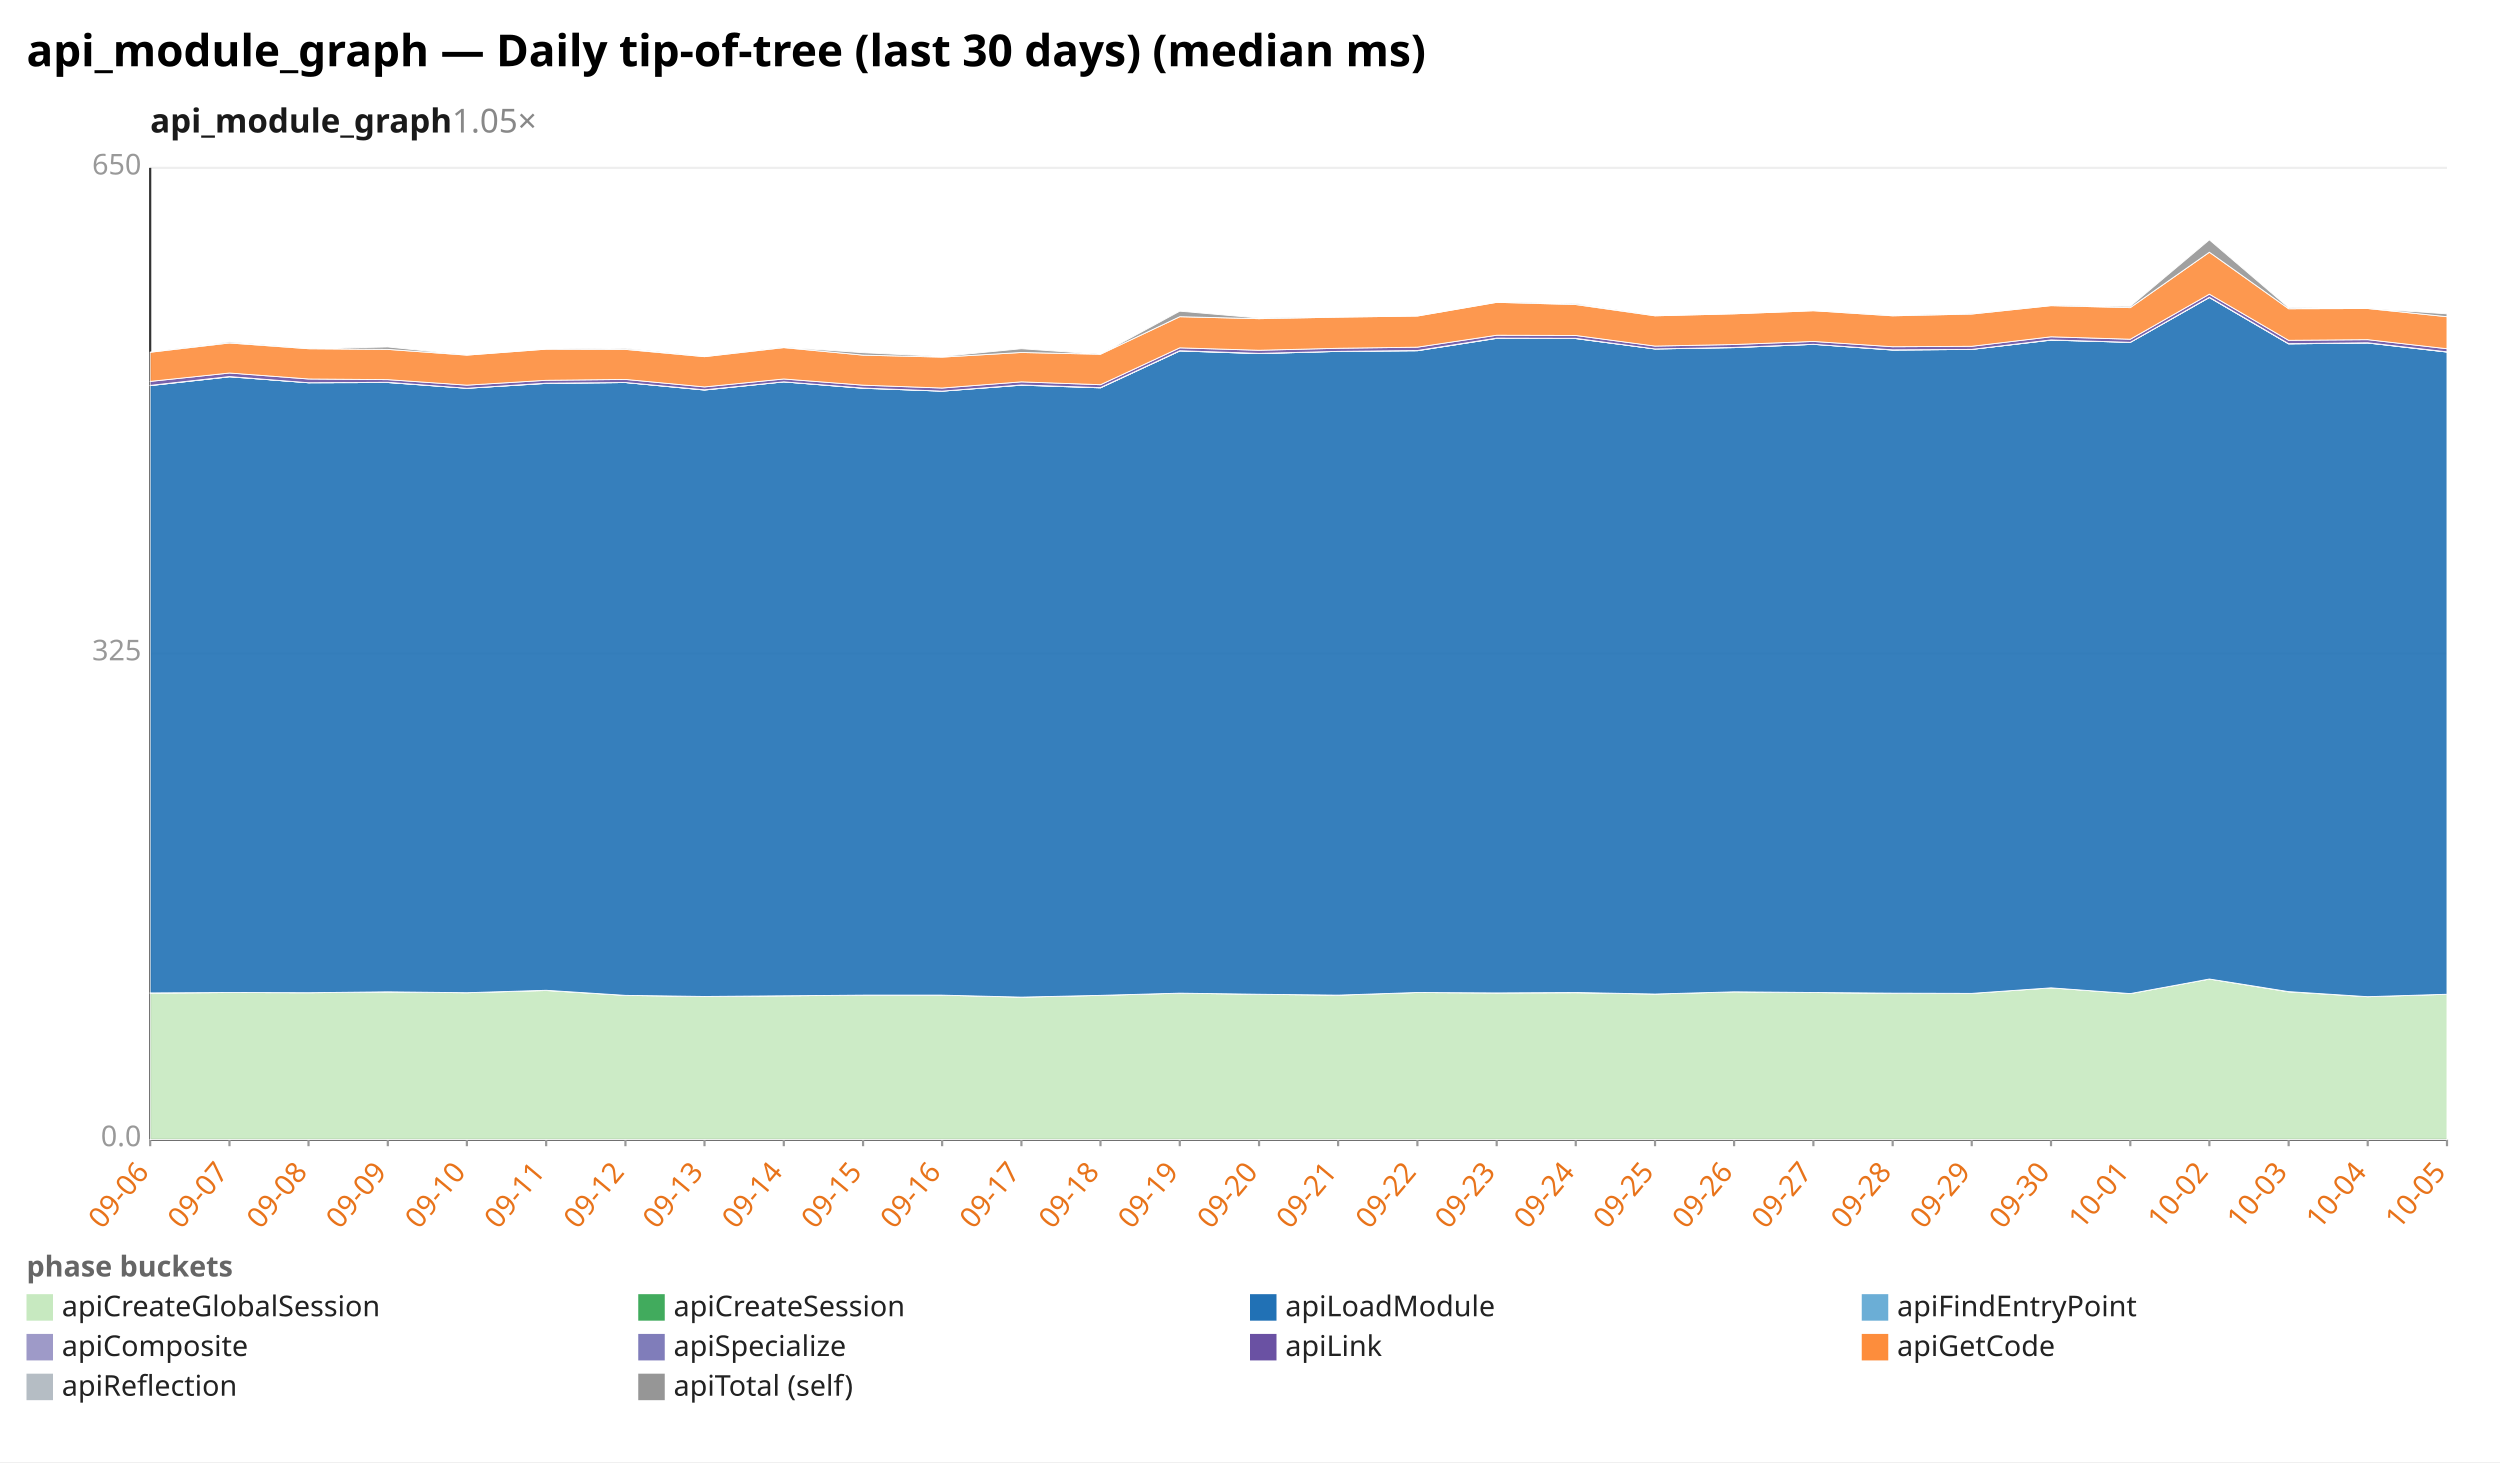
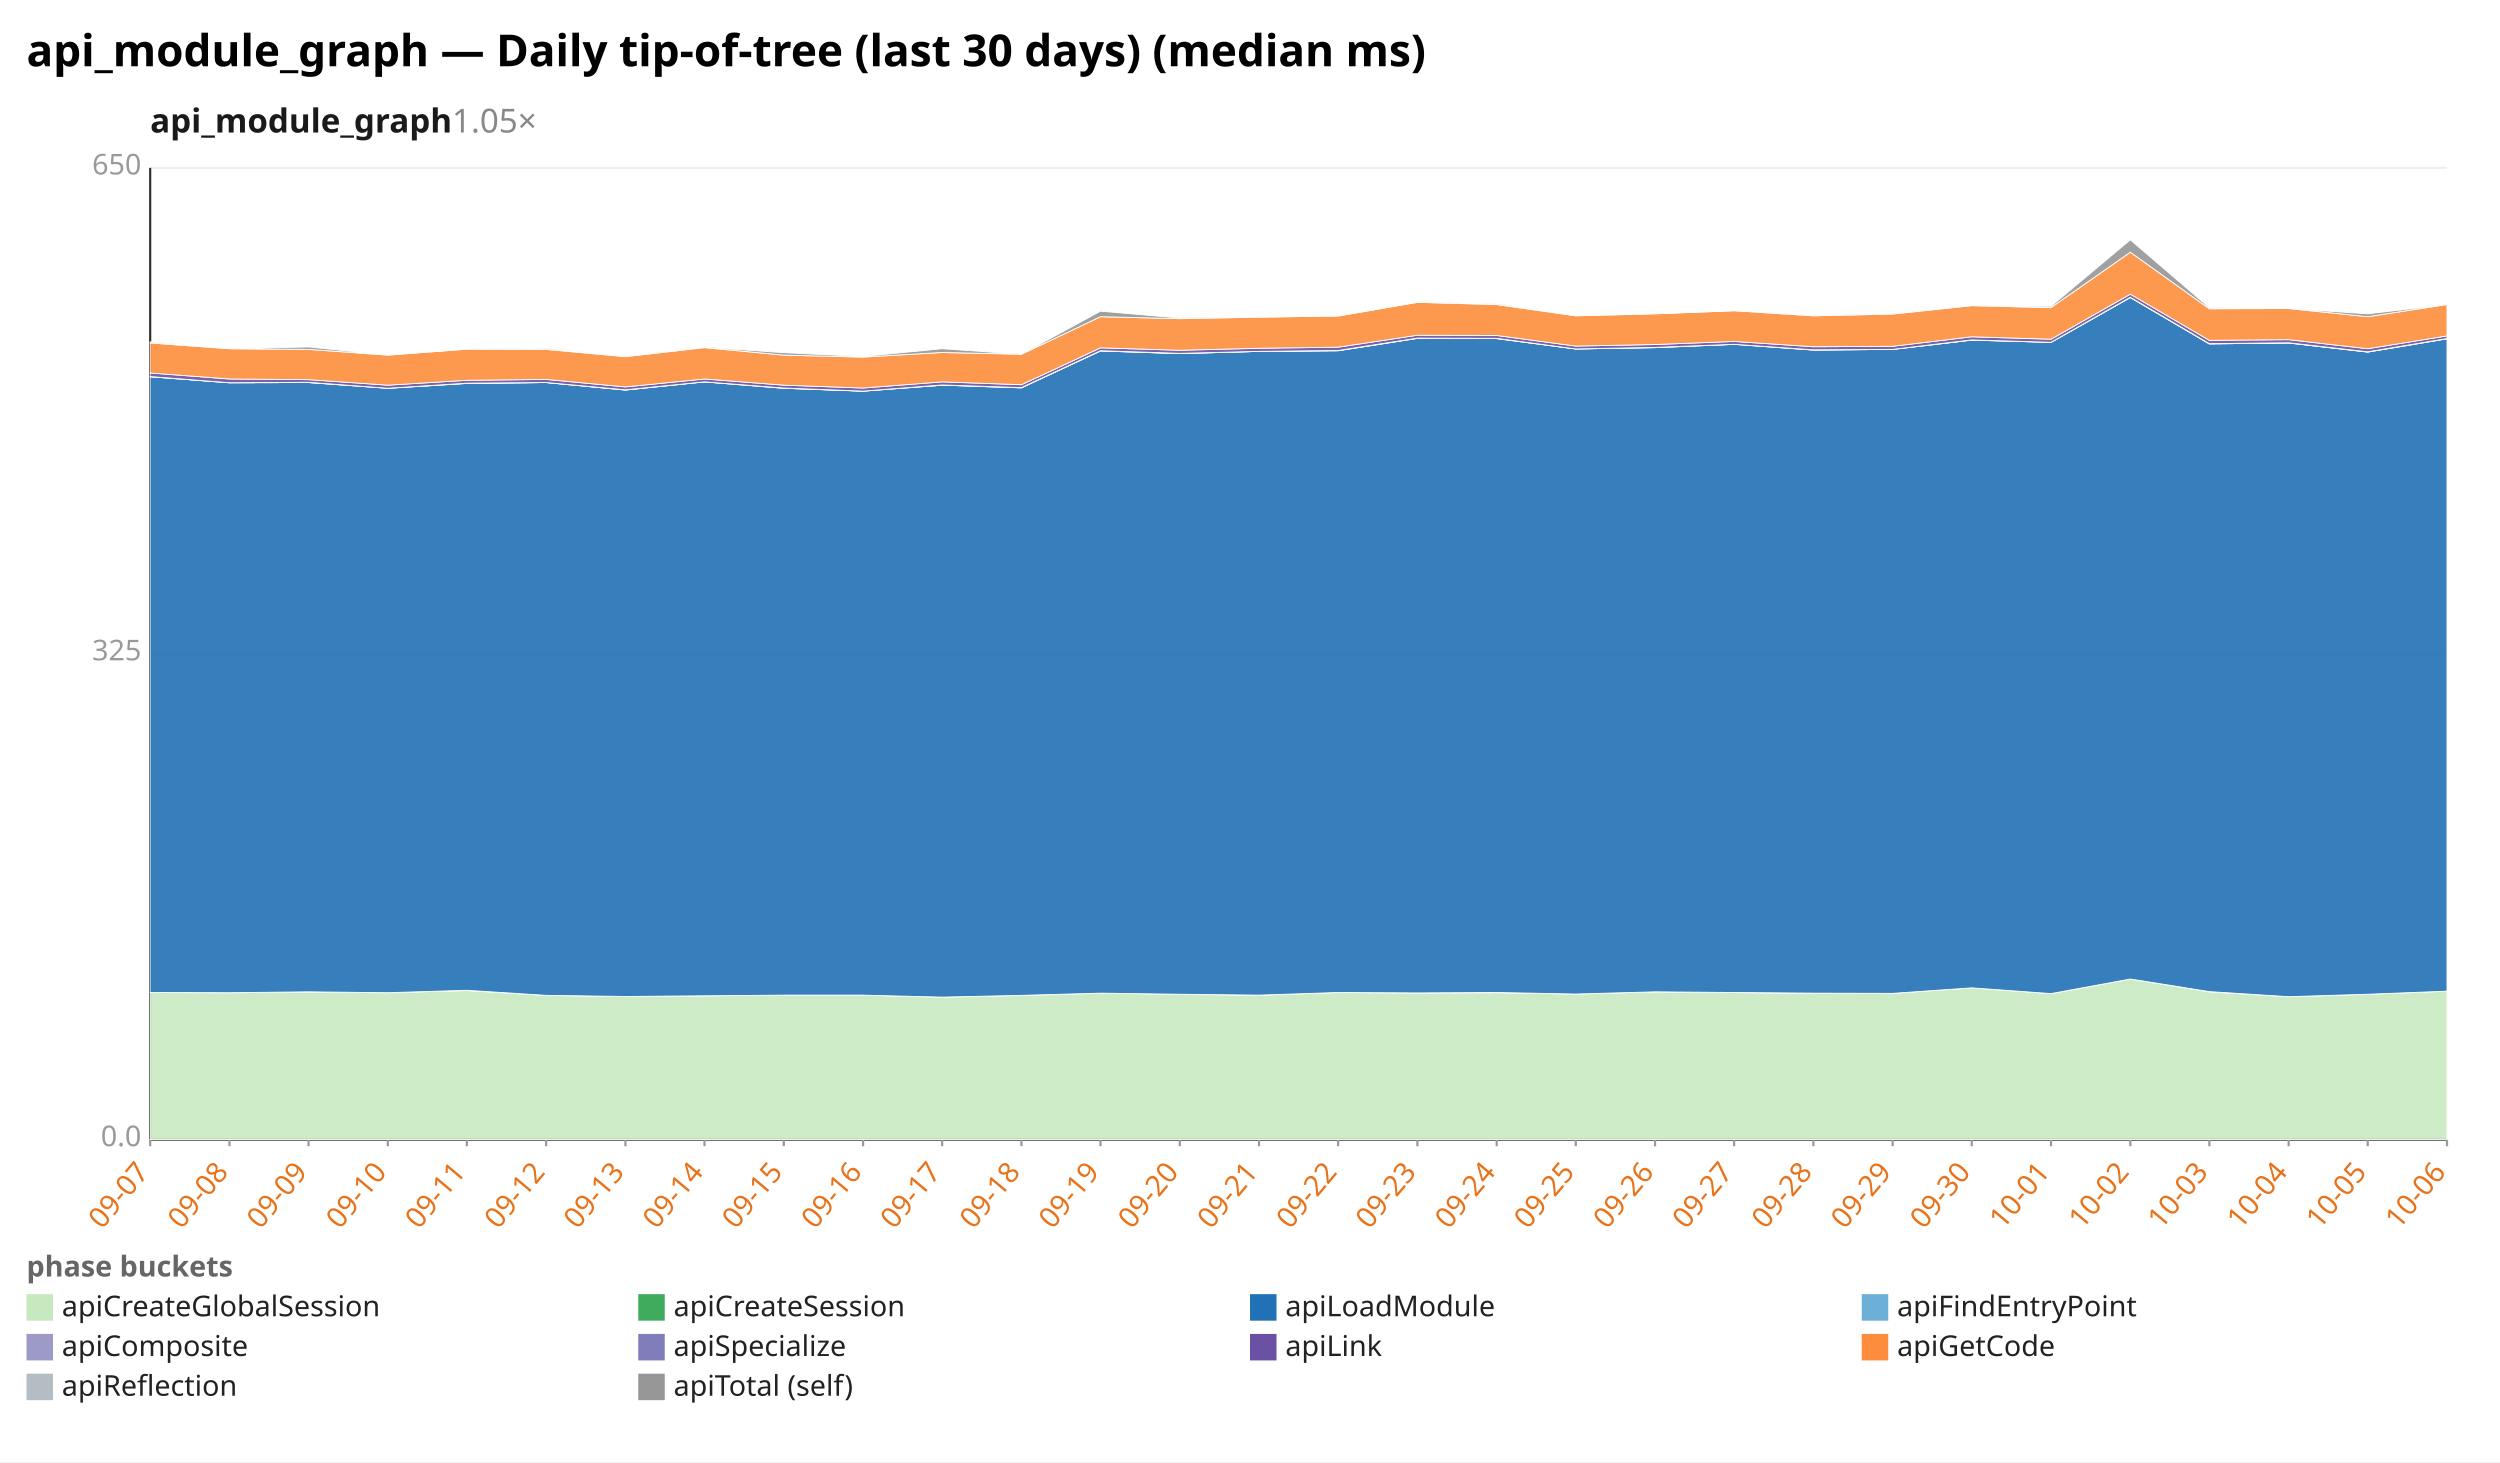
<svg xmlns="http://www.w3.org/2000/svg" width="1132" height="662" viewBox="0 0 1132 662" preserveAspectRatio="xMidYMid meet" font-family="sans-serif" font-size="13">
  <rect width="1132" height="662" fill="white" />
  <text x="12" y="30" font-size="20" font-weight="bold">api_module_graph — Daily tip-of-tree (last 30 days) (median ms)</text>
  <text x="68" y="60" font-size="15" font-weight="600" fill="#1a1a1a">api_module_graph<tspan fill="#888" font-weight="400" text-decoration="none">  1.05×</tspan>
  </text>
  <line x1="68.0" y1="516.0" x2="1108.0" y2="516.0" stroke="#eee" />
  <text x="64.0" y="519.0" text-anchor="end" fill="#999">0.0</text>
  <line x1="68.0" y1="296.0" x2="1108.0" y2="296.0" stroke="#eee" />
  <text x="64.0" y="299.0" text-anchor="end" fill="#999">325</text>
  <line x1="68.0" y1="76.0" x2="1108.0" y2="76.0" stroke="#eee" />
  <text x="64.0" y="79.0" text-anchor="end" fill="#999">650</text>
  <line x1="68.0" y1="76.0" x2="68.0" y2="516.0" stroke="#333" />
  <line x1="68.0" y1="516.0" x2="1108.0" y2="516.0" stroke="#333" />
  <line x1="68.0" y1="516.0" x2="68.0" y2="519.0" stroke="#999" />
-   <text x="68.0" y="531.0" text-anchor="end" fill="#e8731a" transform="rotate(-50 68.0 531.0)">09-06</text>
+   <text x="68.0" y="531.0" text-anchor="end" fill="#e8731a" transform="rotate(-50 68.0 531.0)">09-07</text>
  <line x1="103.9" y1="516.0" x2="103.9" y2="519.0" stroke="#999" />
-   <text x="103.9" y="531.0" text-anchor="end" fill="#e8731a" transform="rotate(-50 103.9 531.0)">09-07</text>
+   <text x="103.9" y="531.0" text-anchor="end" fill="#e8731a" transform="rotate(-50 103.9 531.0)">09-08</text>
  <line x1="139.7" y1="516.0" x2="139.7" y2="519.0" stroke="#999" />
-   <text x="139.7" y="531.0" text-anchor="end" fill="#e8731a" transform="rotate(-50 139.7 531.0)">09-08</text>
+   <text x="139.7" y="531.0" text-anchor="end" fill="#e8731a" transform="rotate(-50 139.7 531.0)">09-09</text>
  <line x1="175.6" y1="516.0" x2="175.6" y2="519.0" stroke="#999" />
-   <text x="175.6" y="531.0" text-anchor="end" fill="#e8731a" transform="rotate(-50 175.6 531.0)">09-09</text>
+   <text x="175.6" y="531.0" text-anchor="end" fill="#e8731a" transform="rotate(-50 175.6 531.0)">09-10</text>
  <line x1="211.4" y1="516.0" x2="211.4" y2="519.0" stroke="#999" />
-   <text x="211.4" y="531.0" text-anchor="end" fill="#e8731a" transform="rotate(-50 211.4 531.0)">09-10</text>
+   <text x="211.4" y="531.0" text-anchor="end" fill="#e8731a" transform="rotate(-50 211.4 531.0)">09-11</text>
  <line x1="247.3" y1="516.0" x2="247.3" y2="519.0" stroke="#999" />
-   <text x="247.3" y="531.0" text-anchor="end" fill="#e8731a" transform="rotate(-50 247.3 531.0)">09-11</text>
+   <text x="247.3" y="531.0" text-anchor="end" fill="#e8731a" transform="rotate(-50 247.3 531.0)">09-12</text>
  <line x1="283.2" y1="516.0" x2="283.2" y2="519.0" stroke="#999" />
-   <text x="283.2" y="531.0" text-anchor="end" fill="#e8731a" transform="rotate(-50 283.2 531.0)">09-12</text>
+   <text x="283.2" y="531.0" text-anchor="end" fill="#e8731a" transform="rotate(-50 283.2 531.0)">09-13</text>
  <line x1="319.0" y1="516.0" x2="319.0" y2="519.0" stroke="#999" />
-   <text x="319.0" y="531.0" text-anchor="end" fill="#e8731a" transform="rotate(-50 319.0 531.0)">09-13</text>
+   <text x="319.0" y="531.0" text-anchor="end" fill="#e8731a" transform="rotate(-50 319.0 531.0)">09-14</text>
  <line x1="354.9" y1="516.0" x2="354.9" y2="519.0" stroke="#999" />
-   <text x="354.9" y="531.0" text-anchor="end" fill="#e8731a" transform="rotate(-50 354.9 531.0)">09-14</text>
+   <text x="354.9" y="531.0" text-anchor="end" fill="#e8731a" transform="rotate(-50 354.9 531.0)">09-15</text>
  <line x1="390.8" y1="516.0" x2="390.8" y2="519.0" stroke="#999" />
-   <text x="390.8" y="531.0" text-anchor="end" fill="#e8731a" transform="rotate(-50 390.8 531.0)">09-15</text>
+   <text x="390.8" y="531.0" text-anchor="end" fill="#e8731a" transform="rotate(-50 390.8 531.0)">09-16</text>
  <line x1="426.6" y1="516.0" x2="426.6" y2="519.0" stroke="#999" />
-   <text x="426.6" y="531.0" text-anchor="end" fill="#e8731a" transform="rotate(-50 426.6 531.0)">09-16</text>
+   <text x="426.6" y="531.0" text-anchor="end" fill="#e8731a" transform="rotate(-50 426.6 531.0)">09-17</text>
  <line x1="462.5" y1="516.0" x2="462.5" y2="519.0" stroke="#999" />
-   <text x="462.5" y="531.0" text-anchor="end" fill="#e8731a" transform="rotate(-50 462.5 531.0)">09-17</text>
+   <text x="462.5" y="531.0" text-anchor="end" fill="#e8731a" transform="rotate(-50 462.5 531.0)">09-18</text>
  <line x1="498.3" y1="516.0" x2="498.3" y2="519.0" stroke="#999" />
-   <text x="498.3" y="531.0" text-anchor="end" fill="#e8731a" transform="rotate(-50 498.3 531.0)">09-18</text>
+   <text x="498.3" y="531.0" text-anchor="end" fill="#e8731a" transform="rotate(-50 498.3 531.0)">09-19</text>
  <line x1="534.2" y1="516.0" x2="534.2" y2="519.0" stroke="#999" />
-   <text x="534.2" y="531.0" text-anchor="end" fill="#e8731a" transform="rotate(-50 534.2 531.0)">09-19</text>
+   <text x="534.2" y="531.0" text-anchor="end" fill="#e8731a" transform="rotate(-50 534.2 531.0)">09-20</text>
  <line x1="570.1" y1="516.0" x2="570.1" y2="519.0" stroke="#999" />
-   <text x="570.1" y="531.0" text-anchor="end" fill="#e8731a" transform="rotate(-50 570.1 531.0)">09-20</text>
+   <text x="570.1" y="531.0" text-anchor="end" fill="#e8731a" transform="rotate(-50 570.1 531.0)">09-21</text>
  <line x1="605.9" y1="516.0" x2="605.9" y2="519.0" stroke="#999" />
-   <text x="605.9" y="531.0" text-anchor="end" fill="#e8731a" transform="rotate(-50 605.9 531.0)">09-21</text>
+   <text x="605.9" y="531.0" text-anchor="end" fill="#e8731a" transform="rotate(-50 605.9 531.0)">09-22</text>
  <line x1="641.8" y1="516.0" x2="641.8" y2="519.0" stroke="#999" />
-   <text x="641.8" y="531.0" text-anchor="end" fill="#e8731a" transform="rotate(-50 641.8 531.0)">09-22</text>
+   <text x="641.8" y="531.0" text-anchor="end" fill="#e8731a" transform="rotate(-50 641.8 531.0)">09-23</text>
  <line x1="677.7" y1="516.0" x2="677.7" y2="519.0" stroke="#999" />
-   <text x="677.7" y="531.0" text-anchor="end" fill="#e8731a" transform="rotate(-50 677.7 531.0)">09-23</text>
+   <text x="677.7" y="531.0" text-anchor="end" fill="#e8731a" transform="rotate(-50 677.7 531.0)">09-24</text>
  <line x1="713.5" y1="516.0" x2="713.5" y2="519.0" stroke="#999" />
-   <text x="713.5" y="531.0" text-anchor="end" fill="#e8731a" transform="rotate(-50 713.5 531.0)">09-24</text>
+   <text x="713.5" y="531.0" text-anchor="end" fill="#e8731a" transform="rotate(-50 713.5 531.0)">09-25</text>
  <line x1="749.4" y1="516.0" x2="749.4" y2="519.0" stroke="#999" />
-   <text x="749.4" y="531.0" text-anchor="end" fill="#e8731a" transform="rotate(-50 749.4 531.0)">09-25</text>
+   <text x="749.4" y="531.0" text-anchor="end" fill="#e8731a" transform="rotate(-50 749.4 531.0)">09-26</text>
  <line x1="785.2" y1="516.0" x2="785.2" y2="519.0" stroke="#999" />
-   <text x="785.2" y="531.0" text-anchor="end" fill="#e8731a" transform="rotate(-50 785.2 531.0)">09-26</text>
+   <text x="785.2" y="531.0" text-anchor="end" fill="#e8731a" transform="rotate(-50 785.2 531.0)">09-27</text>
  <line x1="821.1" y1="516.0" x2="821.1" y2="519.0" stroke="#999" />
-   <text x="821.1" y="531.0" text-anchor="end" fill="#e8731a" transform="rotate(-50 821.1 531.0)">09-27</text>
+   <text x="821.1" y="531.0" text-anchor="end" fill="#e8731a" transform="rotate(-50 821.1 531.0)">09-28</text>
  <line x1="857.0" y1="516.0" x2="857.0" y2="519.0" stroke="#999" />
-   <text x="857.0" y="531.0" text-anchor="end" fill="#e8731a" transform="rotate(-50 857.0 531.0)">09-28</text>
+   <text x="857.0" y="531.0" text-anchor="end" fill="#e8731a" transform="rotate(-50 857.0 531.0)">09-29</text>
  <line x1="892.8" y1="516.0" x2="892.8" y2="519.0" stroke="#999" />
-   <text x="892.8" y="531.0" text-anchor="end" fill="#e8731a" transform="rotate(-50 892.8 531.0)">09-29</text>
+   <text x="892.8" y="531.0" text-anchor="end" fill="#e8731a" transform="rotate(-50 892.8 531.0)">09-30</text>
  <line x1="928.7" y1="516.0" x2="928.7" y2="519.0" stroke="#999" />
-   <text x="928.7" y="531.0" text-anchor="end" fill="#e8731a" transform="rotate(-50 928.7 531.0)">09-30</text>
+   <text x="928.7" y="531.0" text-anchor="end" fill="#e8731a" transform="rotate(-50 928.7 531.0)">10-01</text>
  <line x1="964.6" y1="516.0" x2="964.6" y2="519.0" stroke="#999" />
-   <text x="964.6" y="531.0" text-anchor="end" fill="#e8731a" transform="rotate(-50 964.6 531.0)">10-01</text>
+   <text x="964.6" y="531.0" text-anchor="end" fill="#e8731a" transform="rotate(-50 964.6 531.0)">10-02</text>
  <line x1="1000.4" y1="516.0" x2="1000.4" y2="519.0" stroke="#999" />
-   <text x="1000.4" y="531.0" text-anchor="end" fill="#e8731a" transform="rotate(-50 1000.4 531.0)">10-02</text>
+   <text x="1000.4" y="531.0" text-anchor="end" fill="#e8731a" transform="rotate(-50 1000.4 531.0)">10-03</text>
  <line x1="1036.3" y1="516.0" x2="1036.3" y2="519.0" stroke="#999" />
-   <text x="1036.3" y="531.0" text-anchor="end" fill="#e8731a" transform="rotate(-50 1036.3 531.0)">10-03</text>
+   <text x="1036.3" y="531.0" text-anchor="end" fill="#e8731a" transform="rotate(-50 1036.3 531.0)">10-04</text>
  <line x1="1072.1" y1="516.0" x2="1072.1" y2="519.0" stroke="#999" />
-   <text x="1072.1" y="531.0" text-anchor="end" fill="#e8731a" transform="rotate(-50 1072.1 531.0)">10-04</text>
+   <text x="1072.1" y="531.0" text-anchor="end" fill="#e8731a" transform="rotate(-50 1072.1 531.0)">10-05</text>
  <line x1="1108.0" y1="516.0" x2="1108.0" y2="519.0" stroke="#999" />
-   <text x="1108.0" y="531.0" text-anchor="end" fill="#e8731a" transform="rotate(-50 1108.0 531.0)">10-05</text>
-   <polygon points="68.0,449.7 103.9,449.4 139.7,449.5 175.6,449.2 211.4,449.5 247.3,448.5 283.2,450.7 319.0,451.2 354.9,450.9 390.8,450.6 426.6,450.6 462.5,451.5 498.3,450.7 534.2,449.7 570.1,450.2 605.9,450.6 641.8,449.4 677.7,449.6 713.5,449.5 749.4,450.1 785.2,449.1 821.1,449.4 857.0,449.8 892.8,449.8 928.7,447.3 964.6,449.9 1000.4,443.3 1036.3,449.1 1072.1,451.3 1108.0,450.2 1108.0,516.0 1072.1,516.0 1036.3,516.0 1000.4,516.0 964.6,516.0 928.7,516.0 892.8,516.0 857.0,516.0 821.1,516.0 785.2,516.0 749.4,516.0 713.5,516.0 677.7,516.0 641.8,516.0 605.9,516.0 570.1,516.0 534.2,516.0 498.3,516.0 462.5,516.0 426.6,516.0 390.8,516.0 354.9,516.0 319.0,516.0 283.2,516.0 247.3,516.0 211.4,516.0 175.6,516.0 139.7,516.0 103.9,516.0 68.0,516.0" fill="#c7e9c0" fill-opacity="0.9" stroke="#fff" stroke-width="0.4" />
-   <polygon points="68.0,449.6 103.9,449.4 139.7,449.5 175.6,449.1 211.4,449.5 247.3,448.4 283.2,450.7 319.0,451.2 354.9,450.9 390.8,450.6 426.6,450.6 462.5,451.5 498.3,450.7 534.2,449.7 570.1,450.2 605.9,450.6 641.8,449.4 677.7,449.6 713.5,449.4 749.4,450.1 785.2,449.1 821.1,449.4 857.0,449.7 892.8,449.8 928.7,447.3 964.6,449.9 1000.4,443.3 1036.3,449.0 1072.1,451.3 1108.0,450.2 1108.0,450.2 1072.1,451.3 1036.3,449.1 1000.4,443.3 964.6,449.9 928.7,447.3 892.8,449.8 857.0,449.8 821.1,449.4 785.2,449.1 749.4,450.1 713.5,449.5 677.7,449.6 641.8,449.4 605.9,450.6 570.1,450.2 534.2,449.7 498.3,450.7 462.5,451.5 426.6,450.6 390.8,450.6 354.9,450.9 319.0,451.2 283.2,450.7 247.3,448.5 211.4,449.5 175.6,449.2 139.7,449.5 103.9,449.4 68.0,449.7" fill="#41ab5d" fill-opacity="0.9" stroke="#fff" stroke-width="0.4" />
-   <polygon points="68.0,174.6 103.9,170.6 139.7,173.3 175.6,173.2 211.4,175.8 247.3,173.6 283.2,173.2 319.0,176.6 354.9,172.9 390.8,175.8 426.6,177.1 462.5,174.4 498.3,175.6 534.2,158.9 570.1,160.1 605.9,159.1 641.8,158.8 677.7,153.2 713.5,153.3 749.4,158.0 785.2,157.4 821.1,155.9 857.0,158.5 892.8,158.2 928.7,154.0 964.6,155.0 1000.4,134.7 1036.3,155.7 1072.1,155.3 1108.0,159.4 1108.0,450.2 1072.1,451.3 1036.3,449.0 1000.4,443.3 964.6,449.9 928.7,447.3 892.8,449.8 857.0,449.7 821.1,449.4 785.2,449.1 749.4,450.1 713.5,449.4 677.7,449.6 641.8,449.4 605.9,450.6 570.1,450.2 534.2,449.7 498.3,450.7 462.5,451.5 426.6,450.6 390.8,450.6 354.9,450.9 319.0,451.2 283.2,450.7 247.3,448.4 211.4,449.5 175.6,449.1 139.7,449.5 103.9,449.4 68.0,449.6" fill="#2171b5" fill-opacity="0.9" stroke="#fff" stroke-width="0.4" />
-   <polygon points="68.0,174.6 103.9,170.6 139.7,173.3 175.6,173.2 211.4,175.8 247.3,173.6 283.2,173.2 319.0,176.6 354.9,172.9 390.8,175.8 426.6,177.1 462.5,174.4 498.3,175.6 534.2,158.9 570.1,160.1 605.9,159.1 641.8,158.8 677.7,153.2 713.5,153.3 749.4,158.0 785.2,157.4 821.1,155.9 857.0,158.5 892.8,158.2 928.7,154.0 964.6,155.0 1000.4,134.7 1036.3,155.7 1072.1,155.3 1108.0,159.4 1108.0,159.4 1072.1,155.3 1036.3,155.7 1000.4,134.7 964.6,155.0 928.7,154.0 892.8,158.2 857.0,158.5 821.1,155.9 785.2,157.4 749.4,158.0 713.5,153.3 677.7,153.2 641.8,158.8 605.9,159.1 570.1,160.1 534.2,158.9 498.3,175.6 462.5,174.4 426.6,177.1 390.8,175.8 354.9,172.9 319.0,176.6 283.2,173.2 247.3,173.6 211.4,175.8 175.6,173.2 139.7,173.3 103.9,170.6 68.0,174.6" fill="#6baed6" fill-opacity="0.9" stroke="#fff" stroke-width="0.4" />
-   <polygon points="68.0,174.5 103.9,170.5 139.7,173.3 175.6,173.1 211.4,175.8 247.3,173.5 283.2,173.2 319.0,176.5 354.9,172.9 390.8,175.7 426.6,177.1 462.5,174.3 498.3,175.5 534.2,158.8 570.1,160.0 605.9,159.1 641.8,158.7 677.7,153.1 713.5,153.2 749.4,158.0 785.2,157.3 821.1,155.9 857.0,158.4 892.8,158.2 928.7,153.9 964.6,155.0 1000.4,134.6 1036.3,155.6 1072.1,155.2 1108.0,159.3 1108.0,159.4 1072.1,155.3 1036.3,155.7 1000.4,134.7 964.6,155.0 928.7,154.0 892.8,158.2 857.0,158.5 821.1,155.9 785.2,157.4 749.4,158.0 713.5,153.3 677.7,153.2 641.8,158.8 605.9,159.1 570.1,160.1 534.2,158.9 498.3,175.6 462.5,174.4 426.6,177.1 390.8,175.8 354.9,172.9 319.0,176.6 283.2,173.2 247.3,173.6 211.4,175.8 175.6,173.2 139.7,173.3 103.9,170.6 68.0,174.6" fill="#9e9ac8" fill-opacity="0.9" stroke="#fff" stroke-width="0.4" />
-   <polygon points="68.0,172.7 103.9,168.9 139.7,171.6 175.6,171.9 211.4,174.4 247.3,172.2 283.2,171.8 319.0,175.2 354.9,171.6 390.8,174.4 426.6,175.7 462.5,172.9 498.3,174.2 534.2,157.5 570.1,158.6 605.9,157.7 641.8,157.2 677.7,151.8 713.5,151.9 749.4,156.7 785.2,156.0 821.1,154.6 857.0,157.0 892.8,156.8 928.7,152.5 964.6,153.6 1000.4,133.2 1036.3,154.1 1072.1,153.8 1108.0,157.9 1108.0,159.3 1072.1,155.2 1036.3,155.6 1000.4,134.6 964.6,155.0 928.7,153.9 892.8,158.2 857.0,158.4 821.1,155.9 785.2,157.3 749.4,158.0 713.5,153.2 677.7,153.1 641.8,158.7 605.9,159.1 570.1,160.0 534.2,158.8 498.3,175.5 462.5,174.3 426.6,177.1 390.8,175.7 354.9,172.9 319.0,176.5 283.2,173.2 247.3,173.5 211.4,175.8 175.6,173.1 139.7,173.3 103.9,170.5 68.0,174.5" fill="#6a51a3" fill-opacity="0.9" stroke="#fff" stroke-width="0.4" />
-   <polygon points="68.0,159.5 103.9,155.3 139.7,157.9 175.6,158.2 211.4,160.8 247.3,158.1 283.2,158.2 319.0,161.5 354.9,157.4 390.8,160.8 426.6,161.7 462.5,159.6 498.3,160.4 534.2,143.4 570.1,144.3 605.9,143.6 641.8,143.1 677.7,136.9 713.5,137.9 749.4,143.0 785.2,142.1 821.1,140.7 857.0,143.0 892.8,142.2 928.7,138.4 964.6,139.3 1000.4,114.2 1036.3,139.8 1072.1,139.7 1108.0,143.4 1108.0,157.9 1072.1,153.8 1036.3,154.1 1000.4,133.2 964.6,153.6 928.7,152.5 892.8,156.8 857.0,157.0 821.1,154.6 785.2,156.0 749.4,156.7 713.5,151.9 677.7,151.8 641.8,157.2 605.9,157.7 570.1,158.6 534.2,157.5 498.3,174.2 462.5,172.9 426.6,175.7 390.8,174.4 354.9,171.6 319.0,175.2 283.2,171.8 247.3,172.2 211.4,174.4 175.6,171.9 139.7,171.6 103.9,168.9 68.0,172.7" fill="#fd8d3c" fill-opacity="0.9" stroke="#fff" stroke-width="0.4" />
-   <polygon points="68.0,159.5 103.9,154.8 139.7,157.9 175.6,157.1 211.4,160.8 247.3,158.1 283.2,157.7 319.0,161.5 354.9,157.2 390.8,159.7 426.6,161.4 462.5,157.9 498.3,160.4 534.2,140.9 570.1,144.0 605.9,143.6 641.8,143.1 677.7,136.9 713.5,137.4 749.4,143.0 785.2,142.1 821.1,140.7 857.0,142.9 892.8,142.1 928.7,138.4 964.6,138.7 1000.4,108.6 1036.3,139.3 1072.1,139.7 1108.0,142.1 1108.0,143.4 1072.1,139.7 1036.3,139.8 1000.4,114.2 964.6,139.3 928.7,138.4 892.8,142.2 857.0,143.0 821.1,140.7 785.2,142.1 749.4,143.0 713.5,137.9 677.7,136.9 641.8,143.1 605.9,143.6 570.1,144.3 534.2,143.4 498.3,160.4 462.5,159.6 426.6,161.7 390.8,160.8 354.9,157.4 319.0,161.5 283.2,158.2 247.3,158.1 211.4,160.8 175.6,158.2 139.7,157.9 103.9,155.3 68.0,159.5" fill="#969696" fill-opacity="0.9" stroke="#fff" stroke-width="0.4" />
+   <text x="1108.0" y="531.0" text-anchor="end" fill="#e8731a" transform="rotate(-50 1108.0 531.0)">10-06</text>
+   <polygon points="68.0,449.4 103.9,449.5 139.7,449.2 175.6,449.5 211.4,448.5 247.3,450.7 283.2,451.2 319.0,450.9 354.9,450.6 390.8,450.6 426.6,451.5 462.5,450.7 498.3,449.7 534.2,450.2 570.1,450.6 605.9,449.4 641.8,449.6 677.7,449.5 713.5,450.1 749.4,449.1 785.2,449.4 821.1,449.8 857.0,449.8 892.8,447.3 928.7,449.9 964.6,443.3 1000.4,449.1 1036.3,451.3 1072.1,450.2 1108.0,448.8 1108.0,516.0 1072.1,516.0 1036.3,516.0 1000.4,516.0 964.6,516.0 928.7,516.0 892.8,516.0 857.0,516.0 821.1,516.0 785.2,516.0 749.4,516.0 713.5,516.0 677.7,516.0 641.8,516.0 605.9,516.0 570.1,516.0 534.2,516.0 498.3,516.0 462.5,516.0 426.6,516.0 390.8,516.0 354.9,516.0 319.0,516.0 283.2,516.0 247.3,516.0 211.4,516.0 175.6,516.0 139.7,516.0 103.9,516.0 68.0,516.0" fill="#c7e9c0" fill-opacity="0.9" stroke="#fff" stroke-width="0.4" />
+   <polygon points="68.0,449.4 103.9,449.5 139.7,449.1 175.6,449.5 211.4,448.4 247.3,450.7 283.2,451.2 319.0,450.9 354.9,450.6 390.8,450.6 426.6,451.5 462.5,450.7 498.3,449.7 534.2,450.2 570.1,450.6 605.9,449.4 641.8,449.6 677.7,449.4 713.5,450.1 749.4,449.1 785.2,449.4 821.1,449.7 857.0,449.8 892.8,447.3 928.7,449.9 964.6,443.3 1000.4,449.0 1036.3,451.3 1072.1,450.2 1108.0,448.8 1108.0,448.8 1072.1,450.2 1036.3,451.3 1000.4,449.1 964.6,443.3 928.7,449.9 892.8,447.3 857.0,449.8 821.1,449.8 785.2,449.4 749.4,449.1 713.5,450.1 677.7,449.5 641.8,449.6 605.9,449.4 570.1,450.6 534.2,450.2 498.3,449.7 462.5,450.7 426.6,451.5 390.8,450.6 354.9,450.6 319.0,450.9 283.2,451.2 247.3,450.7 211.4,448.5 175.6,449.5 139.7,449.2 103.9,449.5 68.0,449.4" fill="#41ab5d" fill-opacity="0.9" stroke="#fff" stroke-width="0.4" />
+   <polygon points="68.0,170.6 103.9,173.3 139.7,173.2 175.6,175.8 211.4,173.6 247.3,173.2 283.2,176.6 319.0,172.9 354.9,175.8 390.8,177.1 426.6,174.4 462.5,175.6 498.3,158.9 534.2,160.1 570.1,159.1 605.9,158.8 641.8,153.2 677.7,153.3 713.5,158.0 749.4,157.4 785.2,155.9 821.1,158.5 857.0,158.2 892.8,154.0 928.7,155.0 964.6,134.7 1000.4,155.7 1036.3,155.3 1072.1,159.4 1108.0,153.4 1108.0,448.8 1072.1,450.2 1036.3,451.3 1000.4,449.0 964.6,443.3 928.7,449.9 892.8,447.3 857.0,449.8 821.1,449.7 785.2,449.4 749.4,449.1 713.5,450.1 677.7,449.4 641.8,449.6 605.9,449.4 570.1,450.6 534.2,450.2 498.3,449.7 462.5,450.7 426.6,451.5 390.8,450.6 354.9,450.6 319.0,450.9 283.2,451.2 247.3,450.7 211.4,448.4 175.6,449.5 139.7,449.1 103.9,449.5 68.0,449.4" fill="#2171b5" fill-opacity="0.9" stroke="#fff" stroke-width="0.4" />
+   <polygon points="68.0,170.6 103.9,173.3 139.7,173.2 175.6,175.8 211.4,173.6 247.3,173.2 283.2,176.6 319.0,172.9 354.9,175.8 390.8,177.1 426.6,174.4 462.5,175.6 498.3,158.9 534.2,160.1 570.1,159.1 605.9,158.8 641.8,153.2 677.7,153.3 713.5,158.0 749.4,157.4 785.2,155.9 821.1,158.5 857.0,158.2 892.8,154.0 928.7,155.0 964.6,134.7 1000.4,155.7 1036.3,155.3 1072.1,159.4 1108.0,153.4 1108.0,153.4 1072.1,159.4 1036.3,155.3 1000.4,155.7 964.6,134.7 928.7,155.0 892.8,154.0 857.0,158.2 821.1,158.5 785.2,155.9 749.4,157.4 713.5,158.0 677.7,153.3 641.8,153.2 605.9,158.8 570.1,159.1 534.2,160.1 498.3,158.9 462.5,175.6 426.6,174.4 390.8,177.1 354.9,175.8 319.0,172.9 283.2,176.6 247.3,173.2 211.4,173.6 175.6,175.8 139.7,173.2 103.9,173.3 68.0,170.6" fill="#6baed6" fill-opacity="0.9" stroke="#fff" stroke-width="0.4" />
+   <polygon points="68.0,170.5 103.9,173.3 139.7,173.1 175.6,175.8 211.4,173.5 247.3,173.2 283.2,176.5 319.0,172.9 354.9,175.7 390.8,177.1 426.6,174.3 462.5,175.5 498.3,158.8 534.2,160.0 570.1,159.1 605.9,158.7 641.8,153.1 677.7,153.2 713.5,158.0 749.4,157.3 785.2,155.9 821.1,158.4 857.0,158.2 892.8,153.9 928.7,155.0 964.6,134.6 1000.4,155.6 1036.3,155.2 1072.1,159.3 1108.0,153.3 1108.0,153.4 1072.1,159.4 1036.3,155.3 1000.4,155.7 964.6,134.7 928.7,155.0 892.8,154.0 857.0,158.2 821.1,158.5 785.2,155.9 749.4,157.4 713.5,158.0 677.7,153.3 641.8,153.2 605.9,158.8 570.1,159.1 534.2,160.1 498.3,158.9 462.5,175.6 426.6,174.4 390.8,177.1 354.9,175.8 319.0,172.9 283.2,176.6 247.3,173.2 211.4,173.6 175.6,175.8 139.7,173.2 103.9,173.3 68.0,170.6" fill="#9e9ac8" fill-opacity="0.9" stroke="#fff" stroke-width="0.4" />
+   <polygon points="68.0,168.9 103.9,171.6 139.7,171.9 175.6,174.4 211.4,172.2 247.3,171.8 283.2,175.2 319.0,171.6 354.9,174.4 390.8,175.7 426.6,172.9 462.5,174.2 498.3,157.5 534.2,158.6 570.1,157.7 605.9,157.2 641.8,151.8 677.7,151.9 713.5,156.7 749.4,156.0 785.2,154.6 821.1,157.0 857.0,156.8 892.8,152.5 928.7,153.6 964.6,133.2 1000.4,154.1 1036.3,153.8 1072.1,157.9 1108.0,152.1 1108.0,153.3 1072.1,159.3 1036.3,155.2 1000.4,155.6 964.6,134.6 928.7,155.0 892.8,153.9 857.0,158.2 821.1,158.4 785.2,155.9 749.4,157.3 713.5,158.0 677.7,153.2 641.8,153.1 605.9,158.7 570.1,159.1 534.2,160.0 498.3,158.8 462.5,175.5 426.6,174.3 390.8,177.1 354.9,175.7 319.0,172.9 283.2,176.5 247.3,173.2 211.4,173.5 175.6,175.8 139.7,173.1 103.9,173.3 68.0,170.5" fill="#6a51a3" fill-opacity="0.9" stroke="#fff" stroke-width="0.4" />
+   <polygon points="68.0,155.3 103.9,157.9 139.7,158.2 175.6,160.8 211.4,158.1 247.3,158.2 283.2,161.5 319.0,157.4 354.9,160.8 390.8,161.7 426.6,159.6 462.5,160.4 498.3,143.4 534.2,144.3 570.1,143.6 605.9,143.1 641.8,136.9 677.7,137.9 713.5,143.0 749.4,142.1 785.2,140.7 821.1,143.0 857.0,142.2 892.8,138.4 928.7,139.3 964.6,114.2 1000.4,139.8 1036.3,139.7 1072.1,143.4 1108.0,137.9 1108.0,152.1 1072.1,157.9 1036.3,153.8 1000.4,154.1 964.6,133.2 928.7,153.6 892.8,152.5 857.0,156.8 821.1,157.0 785.2,154.6 749.4,156.0 713.5,156.7 677.7,151.9 641.8,151.8 605.9,157.2 570.1,157.7 534.2,158.6 498.3,157.5 462.5,174.2 426.6,172.9 390.8,175.7 354.9,174.4 319.0,171.6 283.2,175.2 247.3,171.8 211.4,172.2 175.6,174.4 139.7,171.9 103.9,171.6 68.0,168.9" fill="#fd8d3c" fill-opacity="0.9" stroke="#fff" stroke-width="0.4" />
+   <polygon points="68.0,154.8 103.9,157.9 139.7,157.1 175.6,160.8 211.4,158.1 247.3,157.7 283.2,161.5 319.0,157.2 354.9,159.7 390.8,161.4 426.6,157.9 462.5,160.4 498.3,140.9 534.2,144.0 570.1,143.6 605.9,143.1 641.8,136.9 677.7,137.4 713.5,143.0 749.4,142.1 785.2,140.7 821.1,142.9 857.0,142.1 892.8,138.4 928.7,138.7 964.6,108.6 1000.4,139.3 1036.3,139.7 1072.1,142.1 1108.0,137.9 1108.0,137.9 1072.1,143.4 1036.3,139.7 1000.4,139.8 964.6,114.2 928.7,139.3 892.8,138.4 857.0,142.2 821.1,143.0 785.2,140.7 749.4,142.1 713.5,143.0 677.7,137.9 641.8,136.9 605.9,143.1 570.1,143.6 534.2,144.3 498.3,143.4 462.5,160.4 426.6,159.6 390.8,161.7 354.9,160.8 319.0,157.4 283.2,161.5 247.3,158.2 211.4,158.1 175.6,160.8 139.7,158.2 103.9,157.9 68.0,155.3" fill="#969696" fill-opacity="0.9" stroke="#fff" stroke-width="0.4" />
  <text x="12" y="578" fill="#666" font-weight="600">phase buckets</text>
  <rect x="12" y="586" width="12" height="12" fill="#c7e9c0" />
  <text x="28" y="596" fill="#222">apiCreateGlobalSession</text>
  <rect x="289" y="586" width="12" height="12" fill="#41ab5d" />
  <text x="305" y="596" fill="#222">apiCreateSession</text>
  <rect x="566" y="586" width="12" height="12" fill="#2171b5" />
  <text x="582" y="596" fill="#222">apiLoadModule</text>
  <rect x="843" y="586" width="12" height="12" fill="#6baed6" />
  <text x="859" y="596" fill="#222">apiFindEntryPoint</text>
  <rect x="12" y="604" width="12" height="12" fill="#9e9ac8" />
  <text x="28" y="614" fill="#222">apiComposite</text>
  <rect x="289" y="604" width="12" height="12" fill="#807dba" />
  <text x="305" y="614" fill="#222">apiSpecialize</text>
  <rect x="566" y="604" width="12" height="12" fill="#6a51a3" />
  <text x="582" y="614" fill="#222">apiLink</text>
  <rect x="843" y="604" width="12" height="12" fill="#fd8d3c" />
  <text x="859" y="614" fill="#222">apiGetCode</text>
  <rect x="12" y="622" width="12" height="12" fill="#b5bdc4" />
  <text x="28" y="632" fill="#222">apiReflection</text>
  <rect x="289" y="622" width="12" height="12" fill="#969696" />
  <text x="305" y="632" fill="#222">apiTotal (self)</text>
</svg>
